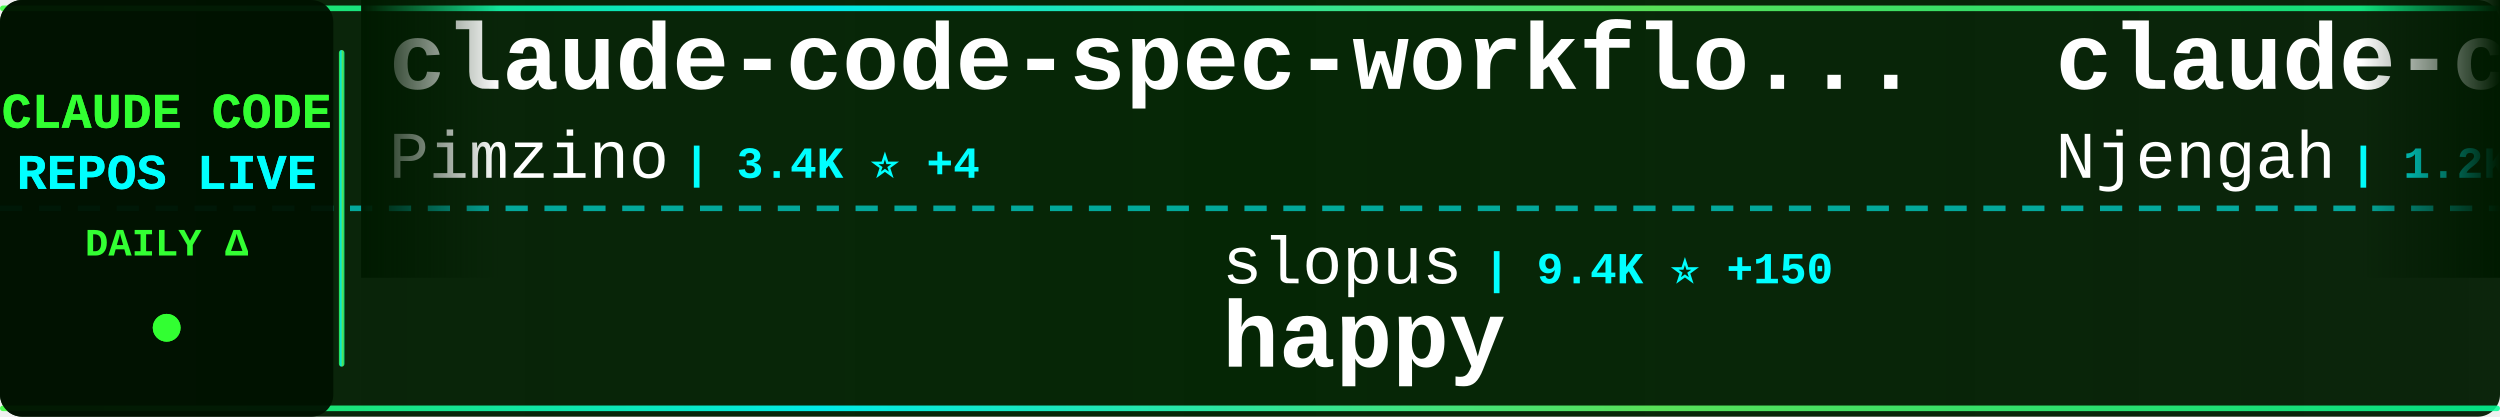
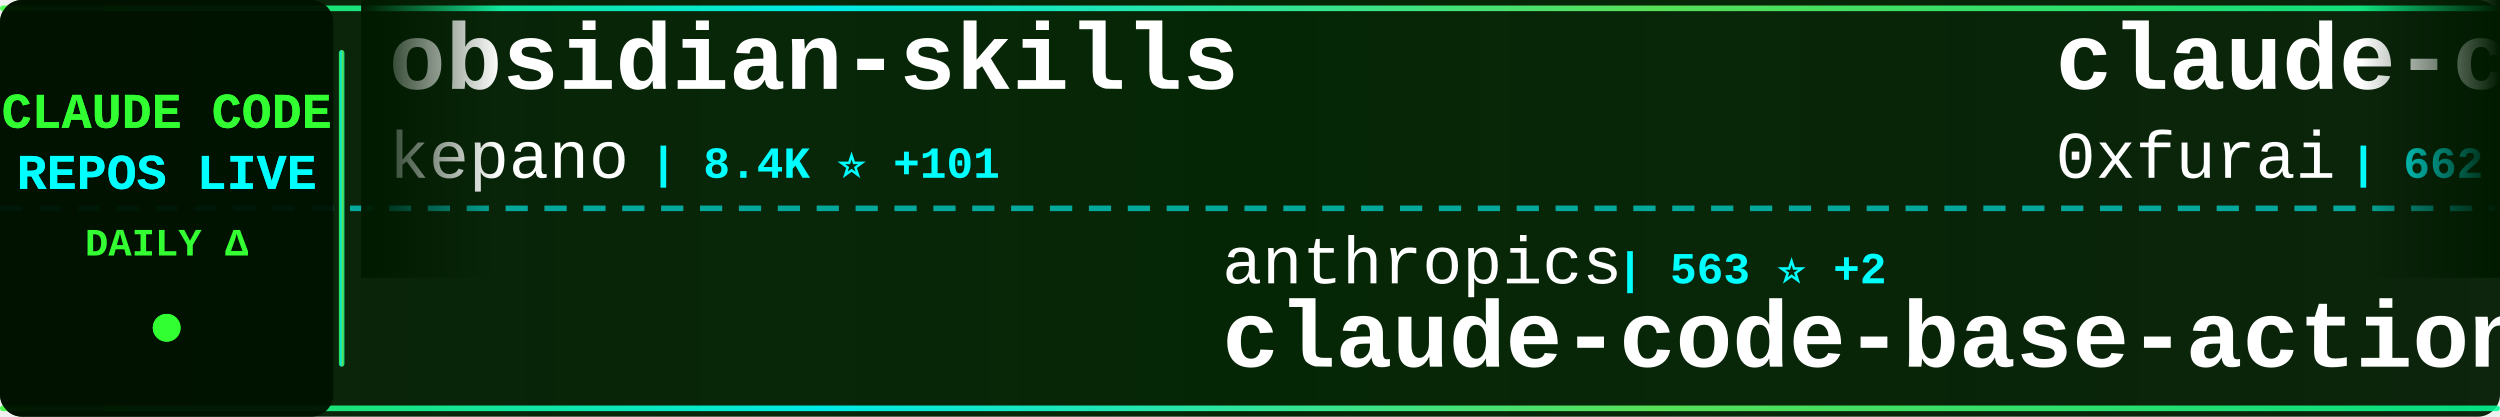
<svg xmlns="http://www.w3.org/2000/svg" width="900" height="150">
  <defs>
    <linearGradient id="tickerBg" x1="0%" y1="0%" x2="100%" y2="0%">
      <stop offset="0%" style="stop-color:#001a00;stop-opacity:0.95" />
      <stop offset="50%" style="stop-color:#002200;stop-opacity:0.98" />
      <stop offset="100%" style="stop-color:#001a00;stop-opacity:0.95" />
    </linearGradient>
    <linearGradient id="borderGrad" x1="0%" y1="0%" x2="100%" y2="0%">
      <stop offset="0%" style="stop-color:#33ff33;stop-opacity:0.85">
        <animate attributeName="stop-opacity" values="0.85;1;0.85" dur="2s" repeatCount="indefinite" />
      </stop>
      <stop offset="33%" style="stop-color:#00ffff;stop-opacity:0.9">
        <animate attributeName="stop-opacity" values="0.9;1;0.9" dur="2.2s" repeatCount="indefinite" />
      </stop>
      <stop offset="66%" style="stop-color:#66ff66;stop-opacity:0.85">
        <animate attributeName="stop-opacity" values="0.85;1;0.85" dur="1.8s" repeatCount="indefinite" />
      </stop>
      <stop offset="100%" style="stop-color:#00ff99;stop-opacity:0.85">
        <animate attributeName="stop-opacity" values="0.85;1;0.85" dur="2s" repeatCount="indefinite" />
      </stop>
    </linearGradient>
    <filter id="textGlow">
      <feGaussianBlur stdDeviation="0.1" result="coloredBlur" />
      <feMerge>
        <feMergeNode in="coloredBlur" />
        <feMergeNode in="SourceGraphic" />
      </feMerge>
    </filter>
    <filter id="metricGlow">
      <feGaussianBlur stdDeviation="0.2" result="coloredBlur" />
      <feMerge>
        <feMergeNode in="coloredBlur" />
        <feMergeNode in="SourceGraphic" />
      </feMerge>
    </filter>
    <linearGradient id="leftFade" x1="0%" y1="0%" x2="100%" y2="0%">
      <stop offset="0%" style="stop-color:#001a00;stop-opacity:1" />
      <stop offset="100%" style="stop-color:#001a00;stop-opacity:0" />
    </linearGradient>
    <linearGradient id="rightFade" x1="0%" y1="0%" x2="100%" y2="0%">
      <stop offset="0%" style="stop-color:#001a00;stop-opacity:0" />
      <stop offset="100%" style="stop-color:#001a00;stop-opacity:1" />
    </linearGradient>
  </defs>
  <rect width="900" height="150" fill="url(#tickerBg)" rx="8" />
  <rect x="0" y="2" width="900" height="2" fill="url(#borderGrad)" rx="1" />
  <rect x="0" y="146" width="900" height="2" fill="url(#borderGrad)" rx="1" />
  <line x1="0" y1="75" x2="900" y2="75" stroke="#00ffff" stroke-width="2" stroke-dasharray="8 6" opacity="0.6" />
  <rect x="0" y="0" width="120" height="150" fill="#001100" opacity="0.95" rx="8" />
  <text x="60" y="46" font-family="'Courier New', monospace" font-size="18" font-weight="bold" fill="#33ff33" text-anchor="middle" filter="url(#textGlow)">
    CLAUDE CODE
  </text>
  <text x="60" y="68" font-family="'Courier New', monospace" font-size="18" font-weight="bold" fill="#00ffff" text-anchor="middle" filter="url(#textGlow)">
    REPOS LIVE
  </text>
  <text x="60" y="92" font-family="'Courier New', monospace" font-size="14" font-weight="bold" fill="#33ff33" text-anchor="middle">
    DAILY Δ
  </text>
  <circle cx="60" cy="118" r="5" fill="#33ff33" filter="url(#metricGlow)">
    <animate attributeName="r" values="4;6;4" dur="1.5s" repeatCount="indefinite" />
    <animate attributeName="opacity" values="0.6;1;0.6" dur="1.5s" repeatCount="indefinite" />
  </circle>
  <rect x="122" y="18" width="2" height="114" fill="url(#borderGrad)" rx="1" />
  <clipPath id="tickerClip">
    <rect x="130" y="0" width="770" height="150" />
  </clipPath>
  <g clip-path="url(#tickerClip)">
    <g id="tickerItems">
      <animateTransform attributeName="transform" attributeType="XML" type="translate" from="0 0" to="-3000 0" dur="54s" repeatCount="indefinite" />
      <g transform="translate(0, 0)">
-         <text x="140" y="32" font-family="'Courier New', monospace" font-size="34" font-weight="bold" fill="#ffffff">claude-code-spec-workflo...</text>
-         <text x="140" y="64" font-family="'Courier New', monospace" font-size="24" font-weight="normal" fill="#ffffff" opacity="1.0">Pimzino</text>
-         <text x="246" y="64" font-family="'Courier New', monospace" font-size="16" font-weight="bold" fill="#00ffff"> | 3.4K ⭐ +4</text>
+         <text x="140" y="32" font-family="'Courier New', monospace" font-size="34" font-weight="bold" fill="#ffffff">obsidian-skills</text>
+         <text x="140" y="64" font-family="'Courier New', monospace" font-size="24" font-weight="normal" fill="#ffffff" opacity="1.0">kepano</text>
+         <text x="234" y="64" font-family="'Courier New', monospace" font-size="16" font-weight="bold" fill="#00ffff"> | 8.4K ⭐ +101</text>
      </g>
      <g transform="translate(300, 0)">
-         <text x="140" y="102" font-family="'Courier New', monospace" font-size="24" font-weight="normal" fill="#ffffff" opacity="1.0">slopus</text>
-         <text x="234" y="102" font-family="'Courier New', monospace" font-size="16" font-weight="bold" fill="#00ffff"> | 9.4K ⭐ +150</text>
-         <text x="140" y="132" font-family="'Courier New', monospace" font-size="34" font-weight="bold" fill="#ffffff">happy</text>
+         <text x="140" y="102" font-family="'Courier New', monospace" font-size="24" font-weight="normal" fill="#ffffff" opacity="1.0">anthropics</text>
+         <text x="282" y="102" font-family="'Courier New', monospace" font-size="16" font-weight="bold" fill="#00ffff"> | 563 ⭐ +2</text>
+         <text x="140" y="132" font-family="'Courier New', monospace" font-size="34" font-weight="bold" fill="#ffffff">claude-code-base-action</text>
      </g>
      <g transform="translate(600, 0)">
-         <text x="140" y="32" font-family="'Courier New', monospace" font-size="34" font-weight="bold" fill="#ffffff">claude-code-cheat-sheet</text>
-         <text x="140" y="64" font-family="'Courier New', monospace" font-size="24" font-weight="normal" fill="#ffffff" opacity="1.0">Njengah</text>
-         <text x="246" y="64" font-family="'Courier New', monospace" font-size="16" font-weight="bold" fill="#00ffff"> | 1.2K ⭐ +7</text>
+         <text x="140" y="32" font-family="'Courier New', monospace" font-size="34" font-weight="bold" fill="#ffffff">claude-code-subagents</text>
+         <text x="140" y="64" font-family="'Courier New', monospace" font-size="24" font-weight="normal" fill="#ffffff" opacity="1.0">0xfurai</text>
+         <text x="246" y="64" font-family="'Courier New', monospace" font-size="16" font-weight="bold" fill="#00ffff"> | 662 ⭐ +2</text>
      </g>
      <g transform="translate(900, 0)">
-         <text x="140" y="102" font-family="'Courier New', monospace" font-size="24" font-weight="normal" fill="#ffffff" opacity="1.0">anthropics</text>
-         <text x="282" y="102" font-family="'Courier New', monospace" font-size="16" font-weight="bold" fill="#00ffff"> | 1.3K ⭐ +9</text>
-         <text x="140" y="132" font-family="'Courier New', monospace" font-size="34" font-weight="bold" fill="#ffffff">claude-agent-sdk-demos</text>
+         <text x="140" y="102" font-family="'Courier New', monospace" font-size="24" font-weight="normal" fill="#ffffff" opacity="1.0">kn1026</text>
+         <text x="234" y="102" font-family="'Courier New', monospace" font-size="16" font-weight="bold" fill="#00ffff"> | 703 ⭐</text>
+         <text x="140" y="132" font-family="'Courier New', monospace" font-size="34" font-weight="bold" fill="#ffffff">cc</text>
      </g>
      <g transform="translate(1200, 0)">
-         <text x="140" y="32" font-family="'Courier New', monospace" font-size="34" font-weight="bold" fill="#ffffff">claude-code-reverse</text>
-         <text x="140" y="64" font-family="'Courier New', monospace" font-size="24" font-weight="normal" fill="#ffffff" opacity="1.0">Yuyz0112</text>
-         <text x="258" y="64" font-family="'Courier New', monospace" font-size="16" font-weight="bold" fill="#00ffff"> | 2.0K ⭐ +5</text>
+         <text x="140" y="32" font-family="'Courier New', monospace" font-size="34" font-weight="bold" fill="#ffffff">opcode</text>
+         <text x="140" y="64" font-family="'Courier New', monospace" font-size="24" font-weight="normal" fill="#ffffff" opacity="1.0">winfunc</text>
+         <text x="246" y="64" font-family="'Courier New', monospace" font-size="16" font-weight="bold" fill="#00ffff"> | 20.2K ⭐ +23</text>
      </g>
      <g transform="translate(1500, 0)">
-         <text x="140" y="102" font-family="'Courier New', monospace" font-size="24" font-weight="normal" fill="#ffffff" opacity="1.0">darcyegb</text>
-         <text x="258" y="102" font-family="'Courier New', monospace" font-size="16" font-weight="bold" fill="#00ffff"> | 497 ⭐ +3</text>
-         <text x="140" y="132" font-family="'Courier New', monospace" font-size="34" font-weight="bold" fill="#ffffff">ClaudeCodeAgents</text>
+         <text x="140" y="102" font-family="'Courier New', monospace" font-size="24" font-weight="normal" fill="#ffffff" opacity="1.0">router-for-me</text>
+         <text x="318" y="102" font-family="'Courier New', monospace" font-size="16" font-weight="bold" fill="#00ffff"> | 8.4K ⭐ +134</text>
+         <text x="140" y="132" font-family="'Courier New', monospace" font-size="34" font-weight="bold" fill="#ffffff">CLIProxyAPI</text>
      </g>
      <g transform="translate(1800, 0)">
-         <text x="140" y="32" font-family="'Courier New', monospace" font-size="34" font-weight="bold" fill="#ffffff">learn-claude-code</text>
-         <text x="140" y="64" font-family="'Courier New', monospace" font-size="24" font-weight="normal" fill="#ffffff" opacity="1.0">shareAI-lab</text>
-         <text x="294" y="64" font-family="'Courier New', monospace" font-size="16" font-weight="bold" fill="#00ffff"> | 15.5K ⭐ +147</text>
+         <text x="140" y="32" font-family="'Courier New', monospace" font-size="34" font-weight="bold" fill="#ffffff">claude-code-config</text>
+         <text x="140" y="64" font-family="'Courier New', monospace" font-size="24" font-weight="normal" fill="#ffffff" opacity="1.0">jarrodwatts</text>
+         <text x="294" y="64" font-family="'Courier New', monospace" font-size="16" font-weight="bold" fill="#00ffff"> | 884 ⭐ +2</text>
      </g>
      <g transform="translate(2100, 0)">
-         <text x="140" y="102" font-family="'Courier New', monospace" font-size="24" font-weight="normal" fill="#ffffff" opacity="1.0">wshobson</text>
-         <text x="258" y="102" font-family="'Courier New', monospace" font-size="16" font-weight="bold" fill="#00ffff"> | 27.0K ⭐ +124</text>
-         <text x="140" y="132" font-family="'Courier New', monospace" font-size="34" font-weight="bold" fill="#ffffff">agents</text>
+         <text x="140" y="102" font-family="'Courier New', monospace" font-size="24" font-weight="normal" fill="#ffffff" opacity="1.0">zebbern</text>
+         <text x="246" y="102" font-family="'Courier New', monospace" font-size="16" font-weight="bold" fill="#00ffff"> | 3.2K ⭐ +19</text>
+         <text x="140" y="132" font-family="'Courier New', monospace" font-size="34" font-weight="bold" fill="#ffffff">claude-code-guide</text>
      </g>
      <g transform="translate(2400, 0)">
-         <text x="140" y="32" font-family="'Courier New', monospace" font-size="34" font-weight="bold" fill="#ffffff">claude-code-chat</text>
-         <text x="140" y="64" font-family="'Courier New', monospace" font-size="24" font-weight="normal" fill="#ffffff" opacity="1.0">andrepimenta</text>
-         <text x="306" y="64" font-family="'Courier New', monospace" font-size="16" font-weight="bold" fill="#00ffff"> | 983 ⭐ +2</text>
+         <text x="140" y="32" font-family="'Courier New', monospace" font-size="34" font-weight="bold" fill="#ffffff">awesome-claude-skills</text>
+         <text x="140" y="64" font-family="'Courier New', monospace" font-size="24" font-weight="normal" fill="#ffffff" opacity="1.0">ComposioHQ</text>
+         <text x="282" y="64" font-family="'Courier New', monospace" font-size="16" font-weight="bold" fill="#00ffff"> | 26.9K ⭐ +618</text>
      </g>
      <g transform="translate(2700, 0)">
-         <text x="140" y="102" font-family="'Courier New', monospace" font-size="24" font-weight="normal" fill="#ffffff" opacity="1.0">obra</text>
-         <text x="210" y="102" font-family="'Courier New', monospace" font-size="16" font-weight="bold" fill="#00ffff"> | 37.9K ⭐ +1.1K</text>
-         <text x="140" y="132" font-family="'Courier New', monospace" font-size="34" font-weight="bold" fill="#ffffff">superpowers</text>
+         <text x="140" y="102" font-family="'Courier New', monospace" font-size="24" font-weight="normal" fill="#ffffff" opacity="1.0">andrepimenta</text>
+         <text x="306" y="102" font-family="'Courier New', monospace" font-size="16" font-weight="bold" fill="#00ffff"> | 983 ⭐ +2</text>
+         <text x="140" y="132" font-family="'Courier New', monospace" font-size="34" font-weight="bold" fill="#ffffff">claude-code-chat</text>
      </g>
      <g transform="translate(3000, 0)">
-         <text x="140" y="32" font-family="'Courier New', monospace" font-size="34" font-weight="bold" fill="#ffffff">claude-code-spec-workflo...</text>
-         <text x="140" y="64" font-family="'Courier New', monospace" font-size="24" font-weight="normal" fill="#ffffff" opacity="1.0">Pimzino</text>
-         <text x="246" y="64" font-family="'Courier New', monospace" font-size="16" font-weight="bold" fill="#00ffff"> | 3.4K ⭐ +4</text>
+         <text x="140" y="32" font-family="'Courier New', monospace" font-size="34" font-weight="bold" fill="#ffffff">obsidian-skills</text>
+         <text x="140" y="64" font-family="'Courier New', monospace" font-size="24" font-weight="normal" fill="#ffffff" opacity="1.0">kepano</text>
+         <text x="234" y="64" font-family="'Courier New', monospace" font-size="16" font-weight="bold" fill="#00ffff"> | 8.4K ⭐ +101</text>
      </g>
      <g transform="translate(3300, 0)">
-         <text x="140" y="102" font-family="'Courier New', monospace" font-size="24" font-weight="normal" fill="#ffffff" opacity="1.0">slopus</text>
-         <text x="234" y="102" font-family="'Courier New', monospace" font-size="16" font-weight="bold" fill="#00ffff"> | 9.4K ⭐ +150</text>
-         <text x="140" y="132" font-family="'Courier New', monospace" font-size="34" font-weight="bold" fill="#ffffff">happy</text>
+         <text x="140" y="102" font-family="'Courier New', monospace" font-size="24" font-weight="normal" fill="#ffffff" opacity="1.0">anthropics</text>
+         <text x="282" y="102" font-family="'Courier New', monospace" font-size="16" font-weight="bold" fill="#00ffff"> | 563 ⭐ +2</text>
+         <text x="140" y="132" font-family="'Courier New', monospace" font-size="34" font-weight="bold" fill="#ffffff">claude-code-base-action</text>
      </g>
      <g transform="translate(3600, 0)">
-         <text x="140" y="32" font-family="'Courier New', monospace" font-size="34" font-weight="bold" fill="#ffffff">claude-code-cheat-sheet</text>
-         <text x="140" y="64" font-family="'Courier New', monospace" font-size="24" font-weight="normal" fill="#ffffff" opacity="1.0">Njengah</text>
-         <text x="246" y="64" font-family="'Courier New', monospace" font-size="16" font-weight="bold" fill="#00ffff"> | 1.2K ⭐ +7</text>
+         <text x="140" y="32" font-family="'Courier New', monospace" font-size="34" font-weight="bold" fill="#ffffff">claude-code-subagents</text>
+         <text x="140" y="64" font-family="'Courier New', monospace" font-size="24" font-weight="normal" fill="#ffffff" opacity="1.0">0xfurai</text>
+         <text x="246" y="64" font-family="'Courier New', monospace" font-size="16" font-weight="bold" fill="#00ffff"> | 662 ⭐ +2</text>
      </g>
      <g transform="translate(3900, 0)">
-         <text x="140" y="102" font-family="'Courier New', monospace" font-size="24" font-weight="normal" fill="#ffffff" opacity="1.0">anthropics</text>
-         <text x="282" y="102" font-family="'Courier New', monospace" font-size="16" font-weight="bold" fill="#00ffff"> | 1.3K ⭐ +9</text>
-         <text x="140" y="132" font-family="'Courier New', monospace" font-size="34" font-weight="bold" fill="#ffffff">claude-agent-sdk-demos</text>
+         <text x="140" y="102" font-family="'Courier New', monospace" font-size="24" font-weight="normal" fill="#ffffff" opacity="1.0">kn1026</text>
+         <text x="234" y="102" font-family="'Courier New', monospace" font-size="16" font-weight="bold" fill="#00ffff"> | 703 ⭐</text>
+         <text x="140" y="132" font-family="'Courier New', monospace" font-size="34" font-weight="bold" fill="#ffffff">cc</text>
      </g>
    </g>
  </g>
  <rect x="130" y="0" width="50" height="100" fill="url(#leftFade)" />
  <rect x="850" y="0" width="50" height="100" fill="url(#rightFade)" />
</svg>
